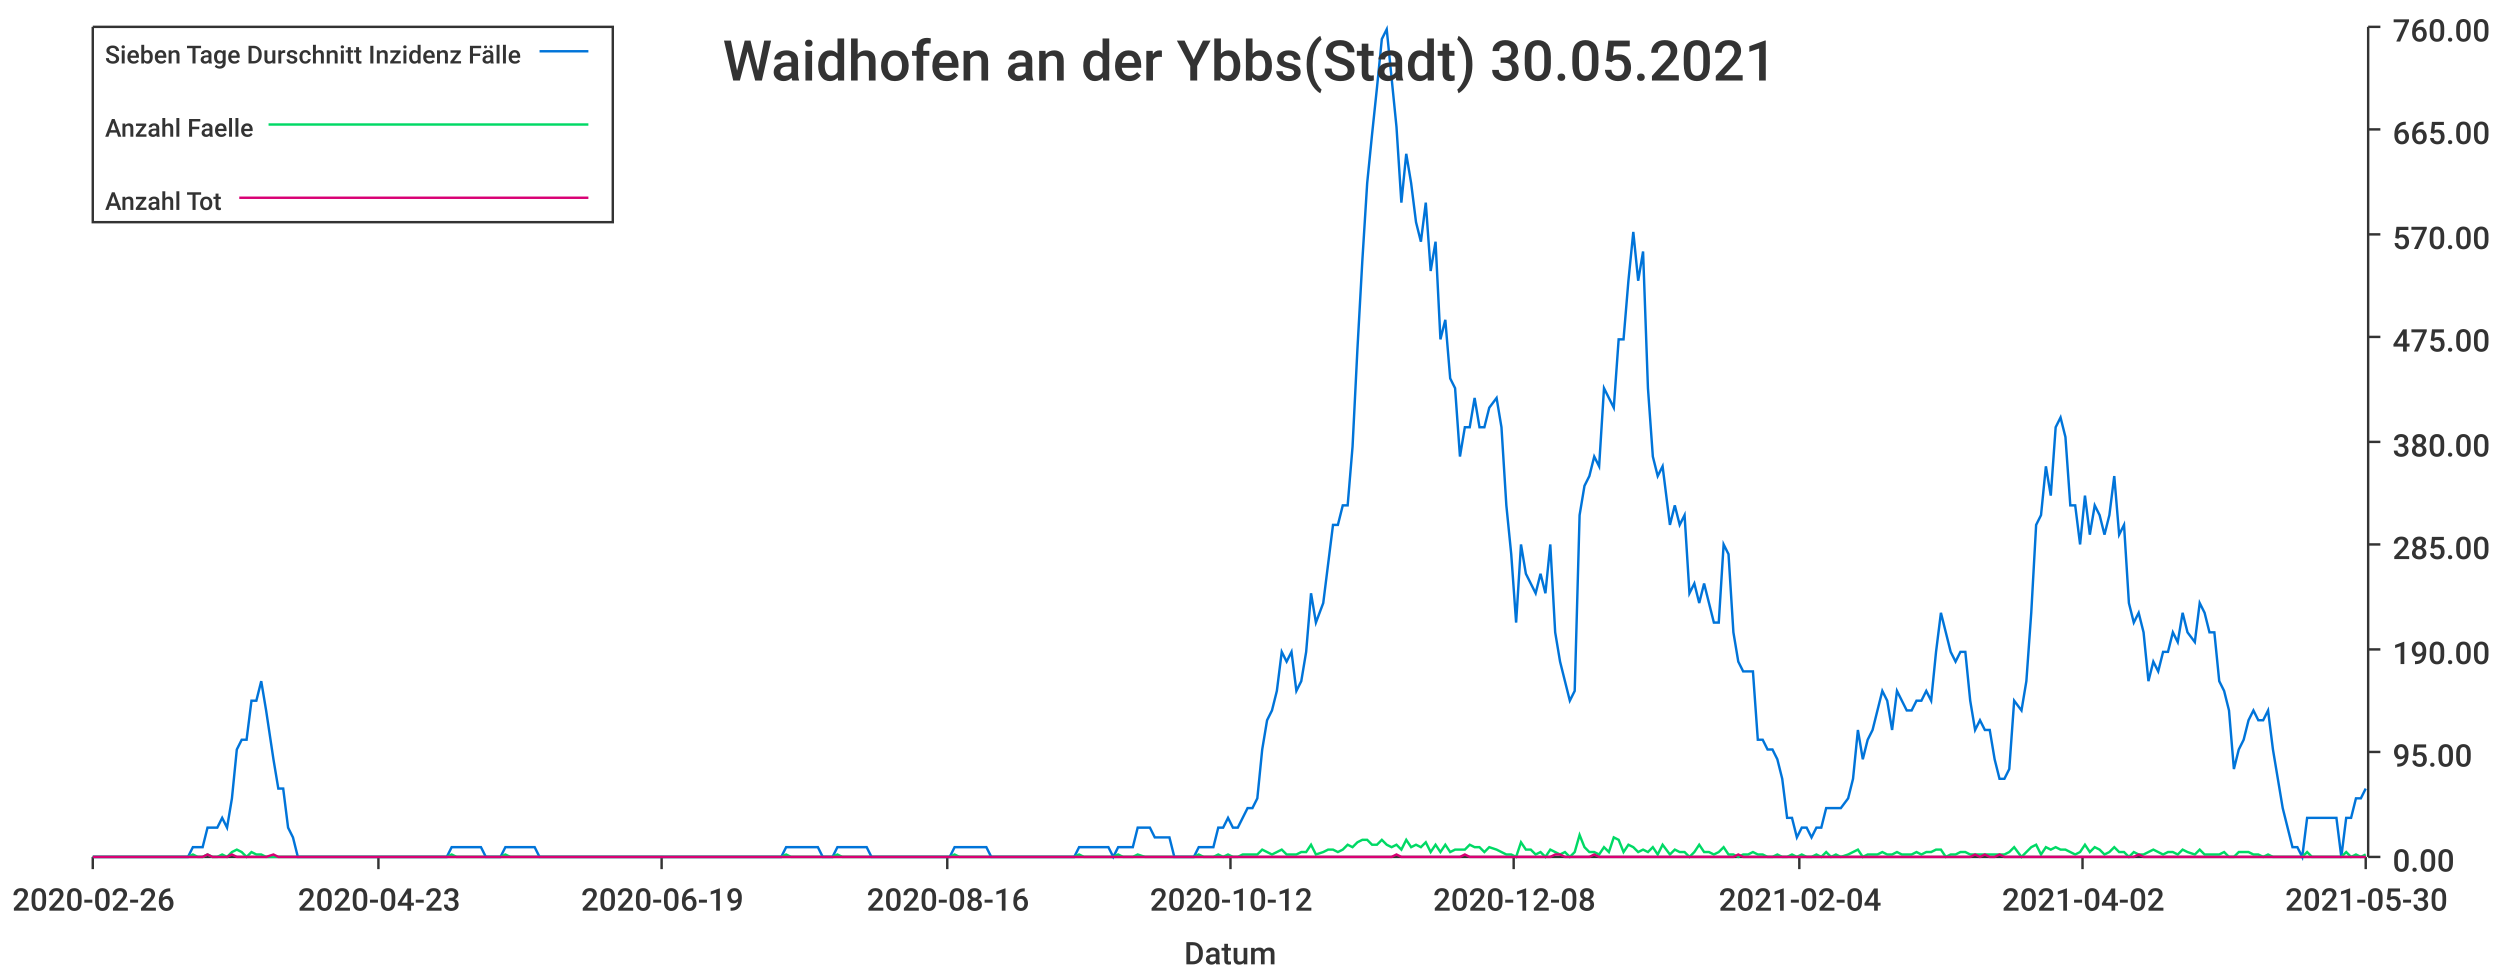
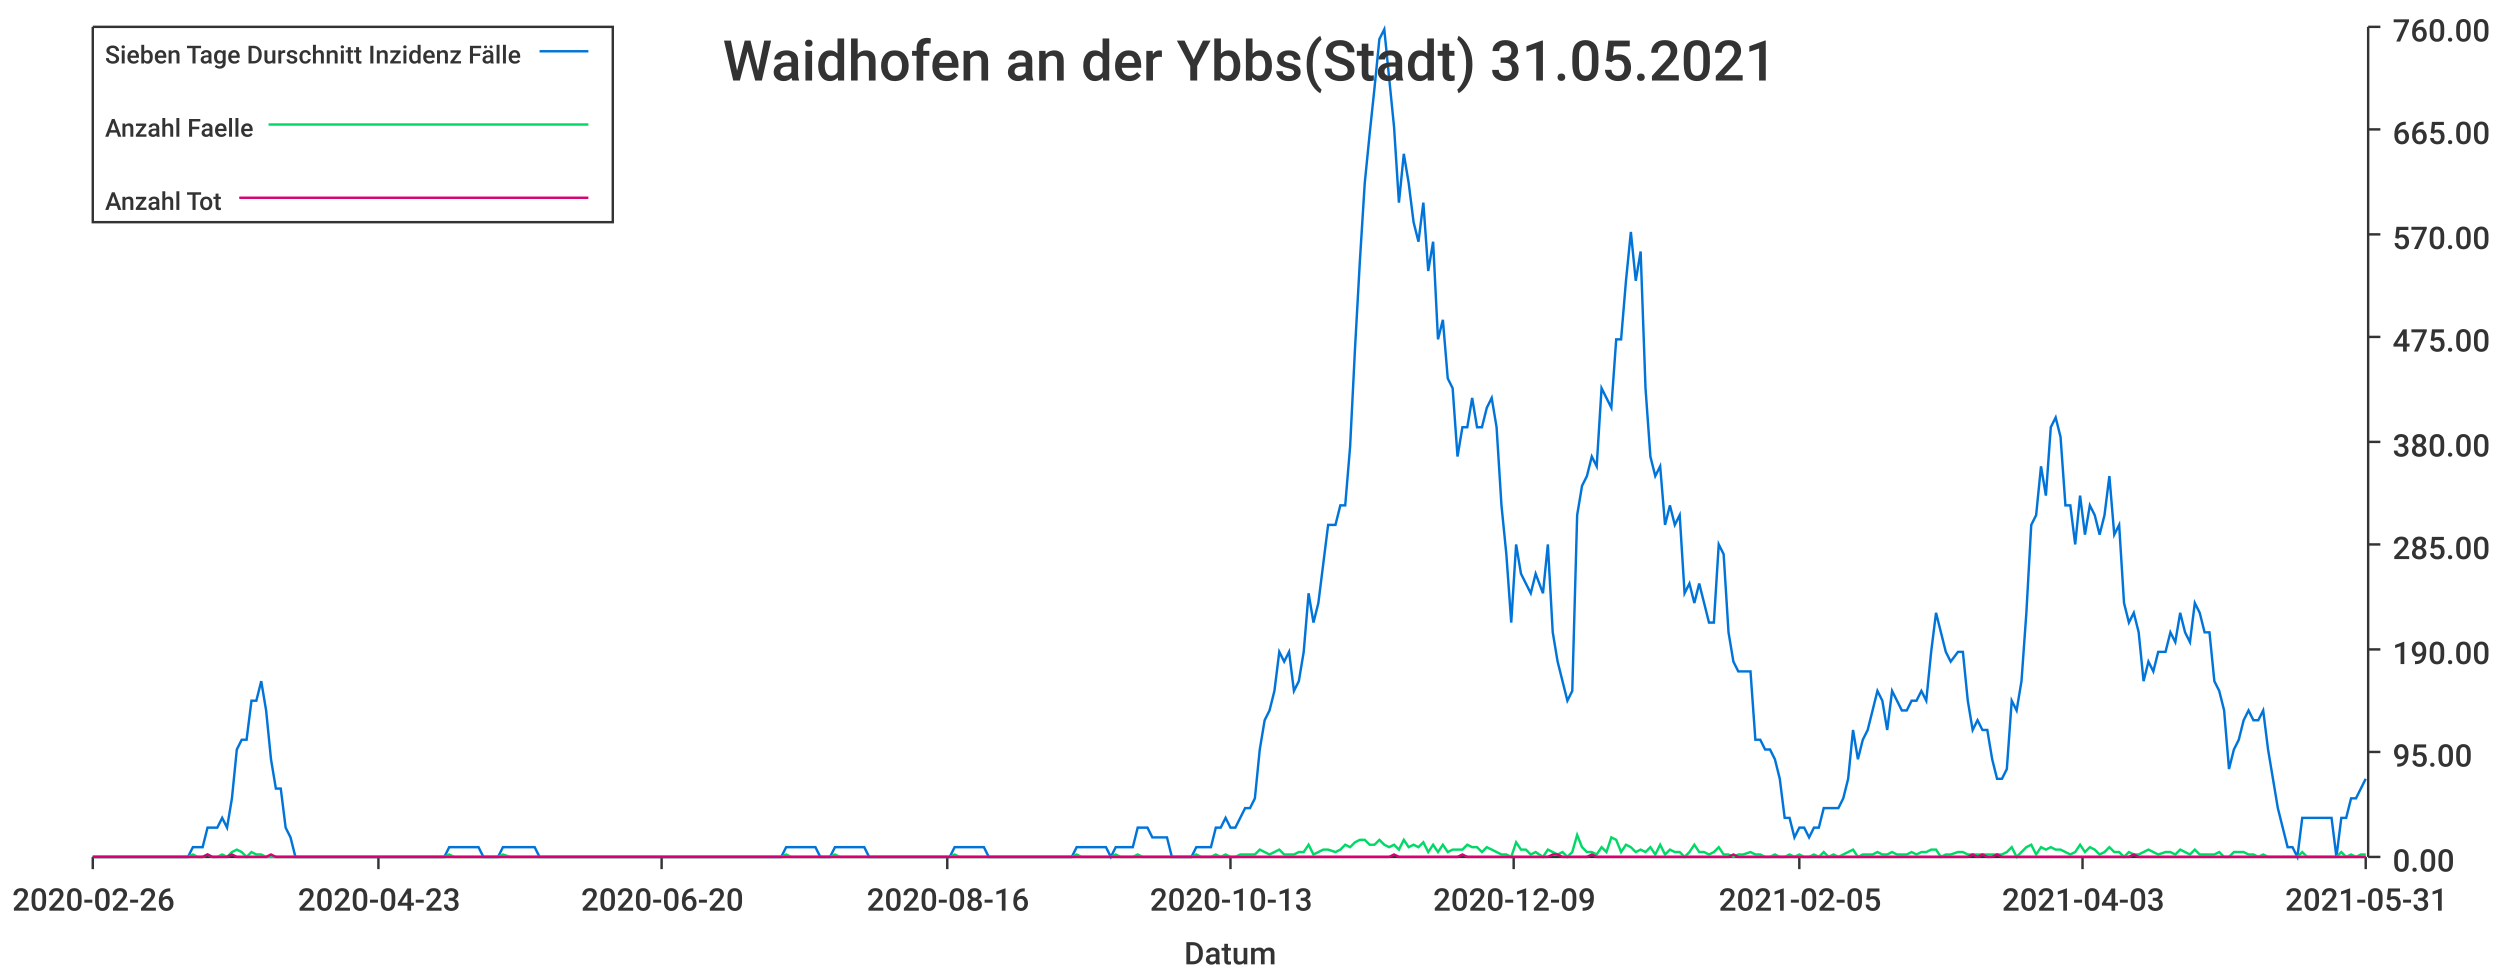
<svg xmlns="http://www.w3.org/2000/svg" width="1024" height="400">\n<path d="M 0 0 L 1024 0 L 1024 400 L 0 400 L 0 0" style="stroke-width:0;stroke:rgba(255,255,255,1.0);fill:rgba(255,255,255,1.0)" />
  <path d="M 38 11 L 969 11 L 969 351 L 38 351 L 38 11" style="stroke-width:0;stroke:rgba(255,255,255,1.0);fill:rgba(255,255,255,1.0)" />
  <path d="M 38 351 L 969 351" style="stroke-width:1;stroke:rgba(51,51,51,1.0);fill:none" />
  <path d="M 38 351 L 38 356" style="stroke-width:1;stroke:rgba(51,51,51,1.0);fill:none" />
  <text x="5" y="373" style="stroke-width:0;stroke:none;fill:rgba(51,51,51,1.0);font-size:12.8px;font-family:'Roboto Medium',sans-serif">2020-02-26</text>
  <path d="M 155 351 L 155 356" style="stroke-width:1;stroke:rgba(51,51,51,1.0);fill:none" />
  <text x="122" y="373" style="stroke-width:0;stroke:none;fill:rgba(51,51,51,1.0);font-size:12.8px;font-family:'Roboto Medium',sans-serif">2020-04-23</text>
  <path d="M 271 351 L 271 356" style="stroke-width:1;stroke:rgba(51,51,51,1.0);fill:none" />
-   <text x="238" y="373" style="stroke-width:0;stroke:none;fill:rgba(51,51,51,1.0);font-size:12.8px;font-family:'Roboto Medium',sans-serif">2020-06-19</text>
+   <text x="238" y="373" style="stroke-width:0;stroke:none;fill:rgba(51,51,51,1.0);font-size:12.8px;font-family:'Roboto Medium',sans-serif">2020-06-20</text>
  <path d="M 388 351 L 388 356" style="stroke-width:1;stroke:rgba(51,51,51,1.0);fill:none" />
  <text x="355" y="373" style="stroke-width:0;stroke:none;fill:rgba(51,51,51,1.0);font-size:12.8px;font-family:'Roboto Medium',sans-serif">2020-08-16</text>
  <path d="M 504 351 L 504 356" style="stroke-width:1;stroke:rgba(51,51,51,1.0);fill:none" />
-   <text x="471" y="373" style="stroke-width:0;stroke:none;fill:rgba(51,51,51,1.0);font-size:12.8px;font-family:'Roboto Medium',sans-serif">2020-10-12</text>
+   <text x="471" y="373" style="stroke-width:0;stroke:none;fill:rgba(51,51,51,1.0);font-size:12.8px;font-family:'Roboto Medium',sans-serif">2020-10-13</text>
  <path d="M 620 351 L 620 356" style="stroke-width:1;stroke:rgba(51,51,51,1.0);fill:none" />
-   <text x="587" y="373" style="stroke-width:0;stroke:none;fill:rgba(51,51,51,1.0);font-size:12.8px;font-family:'Roboto Medium',sans-serif">2020-12-08</text>
+   <text x="587" y="373" style="stroke-width:0;stroke:none;fill:rgba(51,51,51,1.0);font-size:12.8px;font-family:'Roboto Medium',sans-serif">2020-12-09</text>
  <path d="M 737 351 L 737 356" style="stroke-width:1;stroke:rgba(51,51,51,1.0);fill:none" />
-   <text x="704" y="373" style="stroke-width:0;stroke:none;fill:rgba(51,51,51,1.0);font-size:12.8px;font-family:'Roboto Medium',sans-serif">2021-02-04</text>
+   <text x="704" y="373" style="stroke-width:0;stroke:none;fill:rgba(51,51,51,1.0);font-size:12.8px;font-family:'Roboto Medium',sans-serif">2021-02-05</text>
  <path d="M 853 351 L 853 356" style="stroke-width:1;stroke:rgba(51,51,51,1.0);fill:none" />
-   <text x="820" y="373" style="stroke-width:0;stroke:none;fill:rgba(51,51,51,1.0);font-size:12.8px;font-family:'Roboto Medium',sans-serif">2021-04-02</text>
+   <text x="820" y="373" style="stroke-width:0;stroke:none;fill:rgba(51,51,51,1.0);font-size:12.8px;font-family:'Roboto Medium',sans-serif">2021-04-03</text>
  <path d="M 969 351 L 969 356" style="stroke-width:1;stroke:rgba(51,51,51,1.0);fill:none" />
-   <text x="936" y="373" style="stroke-width:0;stroke:none;fill:rgba(51,51,51,1.0);font-size:12.8px;font-family:'Roboto Medium',sans-serif">2021-05-30</text>
+   <text x="936" y="373" style="stroke-width:0;stroke:none;fill:rgba(51,51,51,1.0);font-size:12.8px;font-family:'Roboto Medium',sans-serif">2021-05-31</text>
  <text x="485" y="395" style="stroke-width:0;stroke:none;fill:rgba(51,51,51,1.0);font-size:12.8px;font-family:'Roboto Medium',sans-serif">Datum</text>
  <path d="M 970 351 L 970 11" style="stroke-width:1;stroke:rgba(51,51,51,1.0);fill:none" />
  <path d="M 970 351 L 975 351" style="stroke-width:1;stroke:rgba(51,51,51,1.0);fill:none" />
  <text x="980" y="357" style="stroke-width:0;stroke:none;fill:rgba(51,51,51,1.0);font-size:12.8px;font-family:'Roboto Medium',sans-serif">0.00</text>
  <path d="M 970 308 L 975 308" style="stroke-width:1;stroke:rgba(51,51,51,1.0);fill:none" />
  <text x="980" y="314" style="stroke-width:0;stroke:none;fill:rgba(51,51,51,1.0);font-size:12.8px;font-family:'Roboto Medium',sans-serif">95.00</text>
  <path d="M 970 266 L 975 266" style="stroke-width:1;stroke:rgba(51,51,51,1.0);fill:none" />
  <text x="980" y="272" style="stroke-width:0;stroke:none;fill:rgba(51,51,51,1.0);font-size:12.8px;font-family:'Roboto Medium',sans-serif">190.00</text>
  <path d="M 970 223 L 975 223" style="stroke-width:1;stroke:rgba(51,51,51,1.0);fill:none" />
  <text x="980" y="229" style="stroke-width:0;stroke:none;fill:rgba(51,51,51,1.0);font-size:12.8px;font-family:'Roboto Medium',sans-serif">285.00</text>
  <path d="M 970 181 L 975 181" style="stroke-width:1;stroke:rgba(51,51,51,1.0);fill:none" />
  <text x="980" y="187" style="stroke-width:0;stroke:none;fill:rgba(51,51,51,1.0);font-size:12.8px;font-family:'Roboto Medium',sans-serif">380.00</text>
  <path d="M 970 138 L 975 138" style="stroke-width:1;stroke:rgba(51,51,51,1.0);fill:none" />
  <text x="980" y="144" style="stroke-width:0;stroke:none;fill:rgba(51,51,51,1.0);font-size:12.8px;font-family:'Roboto Medium',sans-serif">475.00</text>
  <path d="M 970 96 L 975 96" style="stroke-width:1;stroke:rgba(51,51,51,1.0);fill:none" />
  <text x="980" y="102" style="stroke-width:0;stroke:none;fill:rgba(51,51,51,1.0);font-size:12.8px;font-family:'Roboto Medium',sans-serif">570.00</text>
  <path d="M 970 53 L 975 53" style="stroke-width:1;stroke:rgba(51,51,51,1.0);fill:none" />
  <text x="980" y="59" style="stroke-width:0;stroke:none;fill:rgba(51,51,51,1.0);font-size:12.8px;font-family:'Roboto Medium',sans-serif">665.00</text>
  <path d="M 970 11 L 975 11" style="stroke-width:1;stroke:rgba(51,51,51,1.0);fill:none" />
  <text x="980" y="17" style="stroke-width:0;stroke:none;fill:rgba(51,51,51,1.0);font-size:12.8px;font-family:'Roboto Medium',sans-serif">760.00</text>
-   <path d="M 38 351 L 41 351 L 43 351 L 45 351 L 47 351 L 49 351 L 51 351 L 53 351 L 55 351 L 57 351 L 59 351 L 61 351 L 63 351 L 65 351 L 67 351 L 69 351 L 71 351 L 73 351 L 75 351 L 77 351 L 79 347 L 81 347 L 83 347 L 85 339 L 87 339 L 89 339 L 91 335 L 93 339 L 95 327 L 97 307 L 99 303 L 101 303 L 103 287 L 105 287 L 107 279 L 109 291 L 112 311 L 114 323 L 116 323 L 118 339 L 120 343 L 122 351 L 124 351 L 126 351 L 128 351 L 130 351 L 132 351 L 134 351 L 136 351 L 138 351 L 140 351 L 142 351 L 144 351 L 146 351 L 148 351 L 150 351 L 152 351 L 154 351 L 156 351 L 158 351 L 160 351 L 162 351 L 164 351 L 166 351 L 168 351 L 170 351 L 172 351 L 174 351 L 176 351 L 178 351 L 180 351 L 183 351 L 185 347 L 187 347 L 189 347 L 191 347 L 193 347 L 195 347 L 197 347 L 199 351 L 201 351 L 203 351 L 205 351 L 207 347 L 209 347 L 211 347 L 213 347 L 215 347 L 217 347 L 219 347 L 221 351 L 223 351 L 225 351 L 227 351 L 229 351 L 231 351 L 233 351 L 235 351 L 237 351 L 239 351 L 241 351 L 243 351 L 245 351 L 247 351 L 249 351 L 251 351 L 254 351 L 256 351 L 258 351 L 260 351 L 262 351 L 264 351 L 266 351 L 268 351 L 270 351 L 272 351 L 274 351 L 276 351 L 278 351 L 280 351 L 282 351 L 284 351 L 286 351 L 288 351 L 290 351 L 292 351 L 294 351 L 296 351 L 298 351 L 300 351 L 302 351 L 304 351 L 306 351 L 308 351 L 310 351 L 312 351 L 314 351 L 316 351 L 318 351 L 320 351 L 322 347 L 324 347 L 327 347 L 329 347 L 331 347 L 333 347 L 335 347 L 337 351 L 339 351 L 341 351 L 343 347 L 345 347 L 347 347 L 349 347 L 351 347 L 353 347 L 355 347 L 357 351 L 359 351 L 361 351 L 363 351 L 365 351 L 367 351 L 369 351 L 371 351 L 373 351 L 375 351 L 377 351 L 379 351 L 381 351 L 383 351 L 385 351 L 387 351 L 389 351 L 391 347 L 393 347 L 395 347 L 398 347 L 400 347 L 402 347 L 404 347 L 406 351 L 408 351 L 410 351 L 412 351 L 414 351 L 416 351 L 418 351 L 420 351 L 422 351 L 424 351 L 426 351 L 428 351 L 430 351 L 432 351 L 434 351 L 436 351 L 438 351 L 440 351 L 442 347 L 444 347 L 446 347 L 448 347 L 450 347 L 452 347 L 454 347 L 456 351 L 458 347 L 460 347 L 462 347 L 464 347 L 466 339 L 469 339 L 471 339 L 473 343 L 475 343 L 477 343 L 479 343 L 481 351 L 483 351 L 485 351 L 487 351 L 489 351 L 491 347 L 493 347 L 495 347 L 497 347 L 499 339 L 501 339 L 503 335 L 505 339 L 507 339 L 509 335 L 511 331 L 513 331 L 515 327 L 517 307 L 519 295 L 521 291 L 523 283 L 525 267 L 527 271 L 529 267 L 531 283 L 533 279 L 535 267 L 537 243 L 539 255 L 542 247 L 544 231 L 546 215 L 548 215 L 550 207 L 552 207 L 554 183 L 556 143 L 558 107 L 560 75 L 562 55 L 564 36 L 566 16 L 568 12 L 570 32 L 572 52 L 574 83 L 576 63 L 578 75 L 580 91 L 582 99 L 584 83 L 586 111 L 588 99 L 590 139 L 592 131 L 594 155 L 596 159 L 598 187 L 600 175 L 602 175 L 604 163 L 606 175 L 608 175 L 610 167 L 613 163 L 615 175 L 617 207 L 619 227 L 621 255 L 623 223 L 625 235 L 627 239 L 629 243 L 631 235 L 633 243 L 635 223 L 637 259 L 639 271 L 641 279 L 643 287 L 645 283 L 647 211 L 649 199 L 651 195 L 653 187 L 655 191 L 657 159 L 659 163 L 661 167 L 663 139 L 665 139 L 667 115 L 669 95 L 671 115 L 673 103 L 675 159 L 677 187 L 679 195 L 681 191 L 684 215 L 686 207 L 688 215 L 690 211 L 692 243 L 694 239 L 696 247 L 698 239 L 700 247 L 702 255 L 704 255 L 706 223 L 708 227 L 710 259 L 712 271 L 714 275 L 716 275 L 718 275 L 720 303 L 722 303 L 724 307 L 726 307 L 728 311 L 730 319 L 732 335 L 734 335 L 736 343 L 738 339 L 740 339 L 742 343 L 744 339 L 746 339 L 748 331 L 750 331 L 752 331 L 754 331 L 757 327 L 759 319 L 761 299 L 763 311 L 765 303 L 767 299 L 769 291 L 771 283 L 773 287 L 775 299 L 777 283 L 779 287 L 781 291 L 783 291 L 785 287 L 787 287 L 789 283 L 791 287 L 793 267 L 795 251 L 797 259 L 799 267 L 801 271 L 803 267 L 805 267 L 807 287 L 809 299 L 811 295 L 813 299 L 815 299 L 817 311 L 819 319 L 821 319 L 823 315 L 825 287 L 828 291 L 830 279 L 832 251 L 834 215 L 836 211 L 838 191 L 840 203 L 842 175 L 844 171 L 846 179 L 848 207 L 850 207 L 852 223 L 854 203 L 856 219 L 858 207 L 860 211 L 862 219 L 864 211 L 866 195 L 868 219 L 870 215 L 872 247 L 874 255 L 876 251 L 878 259 L 880 279 L 882 271 L 884 275 L 886 267 L 888 267 L 890 259 L 892 263 L 894 251 L 896 259 L 899 263 L 901 247 L 903 251 L 905 259 L 907 259 L 909 279 L 911 283 L 913 291 L 915 315 L 917 307 L 919 303 L 921 295 L 923 291 L 925 295 L 927 295 L 929 291 L 931 307 L 933 319 L 935 331 L 937 339 L 939 347 L 941 347 L 943 351 L 945 335 L 947 335 L 949 335 L 951 335 L 953 335 L 955 335 L 957 335 L 959 351 L 961 335 L 963 335 L 965 327 L 967 327 L 969 323" style="stroke-width:1;stroke:rgba(0,116,217,1.0);fill:none" />
-   <path d="M 38 351 L 41 351 L 43 351 L 45 351 L 47 351 L 49 351 L 51 351 L 53 351 L 55 351 L 57 351 L 59 351 L 61 351 L 63 351 L 65 351 L 67 351 L 69 351 L 71 351 L 73 351 L 75 351 L 77 351 L 79 350 L 81 351 L 83 351 L 85 350 L 87 351 L 89 351 L 91 350 L 93 351 L 95 349 L 97 348 L 99 349 L 101 351 L 103 349 L 105 350 L 107 350 L 109 351 L 112 351 L 114 351 L 116 351 L 118 351 L 120 351 L 122 351 L 124 351 L 126 351 L 128 351 L 130 351 L 132 351 L 134 351 L 136 351 L 138 351 L 140 351 L 142 351 L 144 351 L 146 351 L 148 351 L 150 351 L 152 351 L 154 351 L 156 351 L 158 351 L 160 351 L 162 351 L 164 351 L 166 351 L 168 351 L 170 351 L 172 351 L 174 351 L 176 351 L 178 351 L 180 351 L 183 351 L 185 350 L 187 351 L 189 351 L 191 351 L 193 351 L 195 351 L 197 351 L 199 351 L 201 351 L 203 351 L 205 351 L 207 350 L 209 351 L 211 351 L 213 351 L 215 351 L 217 351 L 219 351 L 221 351 L 223 351 L 225 351 L 227 351 L 229 351 L 231 351 L 233 351 L 235 351 L 237 351 L 239 351 L 241 351 L 243 351 L 245 351 L 247 351 L 249 351 L 251 351 L 254 351 L 256 351 L 258 351 L 260 351 L 262 351 L 264 351 L 266 351 L 268 351 L 270 351 L 272 351 L 274 351 L 276 351 L 278 351 L 280 351 L 282 351 L 284 351 L 286 351 L 288 351 L 290 351 L 292 351 L 294 351 L 296 351 L 298 351 L 300 351 L 302 351 L 304 351 L 306 351 L 308 351 L 310 351 L 312 351 L 314 351 L 316 351 L 318 351 L 320 351 L 322 350 L 324 351 L 327 351 L 329 351 L 331 351 L 333 351 L 335 351 L 337 351 L 339 351 L 341 351 L 343 350 L 345 351 L 347 351 L 349 351 L 351 351 L 353 351 L 355 351 L 357 351 L 359 351 L 361 351 L 363 351 L 365 351 L 367 351 L 369 351 L 371 351 L 373 351 L 375 351 L 377 351 L 379 351 L 381 351 L 383 351 L 385 351 L 387 351 L 389 351 L 391 350 L 393 351 L 395 351 L 398 351 L 400 351 L 402 351 L 404 351 L 406 351 L 408 351 L 410 351 L 412 351 L 414 351 L 416 351 L 418 351 L 420 351 L 422 351 L 424 351 L 426 351 L 428 351 L 430 351 L 432 351 L 434 351 L 436 351 L 438 351 L 440 351 L 442 350 L 444 351 L 446 351 L 448 351 L 450 351 L 452 351 L 454 351 L 456 351 L 458 350 L 460 351 L 462 351 L 464 351 L 466 350 L 469 351 L 471 351 L 473 351 L 475 351 L 477 351 L 479 351 L 481 351 L 483 351 L 485 351 L 487 351 L 489 351 L 491 350 L 493 351 L 495 351 L 497 351 L 499 350 L 501 351 L 503 350 L 505 351 L 507 351 L 509 350 L 511 350 L 513 350 L 515 350 L 517 348 L 519 349 L 521 350 L 523 349 L 525 348 L 527 350 L 529 350 L 531 350 L 533 349 L 535 349 L 537 346 L 539 350 L 542 349 L 544 348 L 546 348 L 548 349 L 550 348 L 552 346 L 554 347 L 556 345 L 558 344 L 560 344 L 562 346 L 564 346 L 566 344 L 568 346 L 570 347 L 572 346 L 574 348 L 576 344 L 578 347 L 580 346 L 582 347 L 584 345 L 586 349 L 588 346 L 590 349 L 592 346 L 594 349 L 596 348 L 598 348 L 600 348 L 602 346 L 604 347 L 606 347 L 608 349 L 610 347 L 613 348 L 615 349 L 617 350 L 619 350 L 621 351 L 623 345 L 625 348 L 627 348 L 629 350 L 631 349 L 633 351 L 635 348 L 637 349 L 639 350 L 641 349 L 643 351 L 645 349 L 647 342 L 649 347 L 651 349 L 653 349 L 655 350 L 657 347 L 659 349 L 661 343 L 663 344 L 665 349 L 667 346 L 669 347 L 671 349 L 673 348 L 675 349 L 677 347 L 679 350 L 681 346 L 684 350 L 686 348 L 688 349 L 690 349 L 692 351 L 694 349 L 696 346 L 698 349 L 700 349 L 702 350 L 704 349 L 706 347 L 708 350 L 710 350 L 712 351 L 714 350 L 716 350 L 718 349 L 720 350 L 722 350 L 724 351 L 726 351 L 728 350 L 730 351 L 732 351 L 734 350 L 736 351 L 738 350 L 740 351 L 742 351 L 744 350 L 746 351 L 748 349 L 750 351 L 752 350 L 754 351 L 757 350 L 759 349 L 761 348 L 763 351 L 765 350 L 767 350 L 769 350 L 771 349 L 773 350 L 775 350 L 777 349 L 779 350 L 781 350 L 783 350 L 785 349 L 787 350 L 789 349 L 791 349 L 793 348 L 795 348 L 797 351 L 799 350 L 801 350 L 803 349 L 805 349 L 807 350 L 809 350 L 811 350 L 813 350 L 815 350 L 817 350 L 819 350 L 821 350 L 823 349 L 825 347 L 828 351 L 830 349 L 832 347 L 834 346 L 836 350 L 838 347 L 840 348 L 842 347 L 844 348 L 846 348 L 848 349 L 850 350 L 852 349 L 854 346 L 856 349 L 858 347 L 860 348 L 862 350 L 864 349 L 866 347 L 868 349 L 870 349 L 872 351 L 874 349 L 876 350 L 878 350 L 880 349 L 882 348 L 884 349 L 886 350 L 888 349 L 890 349 L 892 350 L 894 348 L 896 349 L 899 350 L 901 348 L 903 350 L 905 350 L 907 350 L 909 350 L 911 349 L 913 351 L 915 351 L 917 349 L 919 349 L 921 349 L 923 350 L 925 350 L 927 351 L 929 350 L 931 351 L 933 351 L 935 351 L 937 351 L 939 351 L 941 351 L 943 351 L 945 349 L 947 351 L 949 351 L 951 351 L 953 351 L 955 351 L 957 351 L 959 351 L 961 349 L 963 351 L 965 350 L 967 351 L 969 350" style="stroke-width:1;stroke:rgba(0,217,101,1.0);fill:none" />
-   <path d="M 38 351 L 41 351 L 43 351 L 45 351 L 47 351 L 49 351 L 51 351 L 53 351 L 55 351 L 57 351 L 59 351 L 61 351 L 63 351 L 65 351 L 67 351 L 69 351 L 71 351 L 73 351 L 75 351 L 77 351 L 79 351 L 81 351 L 83 351 L 85 350 L 87 351 L 89 351 L 91 351 L 93 351 L 95 350 L 97 351 L 99 351 L 101 351 L 103 351 L 105 351 L 107 351 L 109 351 L 112 350 L 114 351 L 116 351 L 118 351 L 120 351 L 122 351 L 124 351 L 126 351 L 128 351 L 130 351 L 132 351 L 134 351 L 136 351 L 138 351 L 140 351 L 142 351 L 144 351 L 146 351 L 148 351 L 150 351 L 152 351 L 154 351 L 156 351 L 158 351 L 160 351 L 162 351 L 164 351 L 166 351 L 168 351 L 170 351 L 172 351 L 174 351 L 176 351 L 178 351 L 180 351 L 183 351 L 185 351 L 187 351 L 189 351 L 191 351 L 193 351 L 195 351 L 197 351 L 199 351 L 201 351 L 203 351 L 205 351 L 207 351 L 209 351 L 211 351 L 213 351 L 215 351 L 217 351 L 219 351 L 221 351 L 223 351 L 225 351 L 227 351 L 229 351 L 231 351 L 233 351 L 235 351 L 237 351 L 239 351 L 241 351 L 243 351 L 245 351 L 247 351 L 249 351 L 251 351 L 254 351 L 256 351 L 258 351 L 260 351 L 262 351 L 264 351 L 266 351 L 268 351 L 270 351 L 272 351 L 274 351 L 276 351 L 278 351 L 280 351 L 282 351 L 284 351 L 286 351 L 288 351 L 290 351 L 292 351 L 294 351 L 296 351 L 298 351 L 300 351 L 302 351 L 304 351 L 306 351 L 308 351 L 310 351 L 312 351 L 314 351 L 316 351 L 318 351 L 320 351 L 322 351 L 324 351 L 327 351 L 329 351 L 331 351 L 333 351 L 335 351 L 337 351 L 339 351 L 341 351 L 343 351 L 345 351 L 347 351 L 349 351 L 351 351 L 353 351 L 355 351 L 357 351 L 359 351 L 361 351 L 363 351 L 365 351 L 367 351 L 369 351 L 371 351 L 373 351 L 375 351 L 377 351 L 379 351 L 381 351 L 383 351 L 385 351 L 387 351 L 389 351 L 391 351 L 393 351 L 395 351 L 398 351 L 400 351 L 402 351 L 404 351 L 406 351 L 408 351 L 410 351 L 412 351 L 414 351 L 416 351 L 418 351 L 420 351 L 422 351 L 424 351 L 426 351 L 428 351 L 430 351 L 432 351 L 434 351 L 436 351 L 438 351 L 440 351 L 442 351 L 444 351 L 446 351 L 448 351 L 450 351 L 452 351 L 454 351 L 456 351 L 458 351 L 460 351 L 462 351 L 464 351 L 466 351 L 469 351 L 471 351 L 473 351 L 475 351 L 477 351 L 479 351 L 481 351 L 483 351 L 485 351 L 487 351 L 489 351 L 491 351 L 493 351 L 495 351 L 497 351 L 499 351 L 501 351 L 503 351 L 505 351 L 507 351 L 509 351 L 511 351 L 513 351 L 515 351 L 517 351 L 519 351 L 521 351 L 523 351 L 525 351 L 527 351 L 529 351 L 531 351 L 533 351 L 535 351 L 537 351 L 539 351 L 542 351 L 544 351 L 546 351 L 548 351 L 550 351 L 552 351 L 554 351 L 556 351 L 558 351 L 560 351 L 562 351 L 564 351 L 566 351 L 568 351 L 570 351 L 572 350 L 574 351 L 576 351 L 578 351 L 580 351 L 582 351 L 584 351 L 586 351 L 588 351 L 590 351 L 592 351 L 594 351 L 596 351 L 598 351 L 600 350 L 602 351 L 604 351 L 606 351 L 608 351 L 610 351 L 613 351 L 615 351 L 617 351 L 619 351 L 621 351 L 623 351 L 625 351 L 627 351 L 629 351 L 631 351 L 633 351 L 635 351 L 637 350 L 639 350 L 641 351 L 643 351 L 645 351 L 647 351 L 649 351 L 651 351 L 653 350 L 655 351 L 657 351 L 659 351 L 661 351 L 663 351 L 665 351 L 667 351 L 669 351 L 671 351 L 673 351 L 675 351 L 677 351 L 679 351 L 681 351 L 684 351 L 686 351 L 688 351 L 690 351 L 692 351 L 694 351 L 696 351 L 698 351 L 700 351 L 702 351 L 704 351 L 706 351 L 708 351 L 710 351 L 712 350 L 714 351 L 716 351 L 718 351 L 720 351 L 722 351 L 724 351 L 726 351 L 728 351 L 730 351 L 732 351 L 734 351 L 736 351 L 738 351 L 740 351 L 742 351 L 744 351 L 746 351 L 748 351 L 750 351 L 752 351 L 754 351 L 757 351 L 759 351 L 761 351 L 763 351 L 765 351 L 767 351 L 769 351 L 771 351 L 773 351 L 775 351 L 777 351 L 779 351 L 781 351 L 783 351 L 785 351 L 787 351 L 789 351 L 791 351 L 793 351 L 795 351 L 797 351 L 799 351 L 801 351 L 803 351 L 805 351 L 807 351 L 809 350 L 811 351 L 813 350 L 815 351 L 817 351 L 819 350 L 821 351 L 823 351 L 825 351 L 828 351 L 830 351 L 832 351 L 834 351 L 836 351 L 838 351 L 840 351 L 842 351 L 844 351 L 846 351 L 848 351 L 850 351 L 852 351 L 854 351 L 856 351 L 858 351 L 860 351 L 862 351 L 864 351 L 866 351 L 868 351 L 870 351 L 872 351 L 874 351 L 876 350 L 878 351 L 880 351 L 882 351 L 884 351 L 886 351 L 888 351 L 890 351 L 892 351 L 894 351 L 896 351 L 899 351 L 901 351 L 903 351 L 905 351 L 907 351 L 909 351 L 911 351 L 913 351 L 915 351 L 917 351 L 919 351 L 921 351 L 923 351 L 925 351 L 927 351 L 929 351 L 931 351 L 933 351 L 935 351 L 937 351 L 939 351 L 941 351 L 943 351 L 945 351 L 947 351 L 949 351 L 951 351 L 953 351 L 955 351 L 957 351 L 959 351 L 961 351 L 963 351 L 965 351 L 967 351 L 969 351" style="stroke-width:1;stroke:rgba(217,0,116,1.0);fill:none" />
-   <text x="296" y="33" style="stroke-width:0;stroke:none;fill:rgba(51,51,51,1.0);font-size:23.0px;font-family:'Roboto Medium',sans-serif">Waidhofen an der Ybbs(Stadt) 30.05.2021</text>
+   <path d="M 38 351 L 41 351 L 43 351 L 45 351 L 47 351 L 49 351 L 51 351 L 53 351 L 55 351 L 57 351 L 59 351 L 61 351 L 63 351 L 65 351 L 67 351 L 69 351 L 71 351 L 73 351 L 75 351 L 77 351 L 79 347 L 81 347 L 83 347 L 85 339 L 87 339 L 89 339 L 91 335 L 93 339 L 95 327 L 97 307 L 99 303 L 101 303 L 103 287 L 105 287 L 107 279 L 109 291 L 111 311 L 113 323 L 115 323 L 117 339 L 119 343 L 121 351 L 124 351 L 126 351 L 128 351 L 130 351 L 132 351 L 134 351 L 136 351 L 138 351 L 140 351 L 142 351 L 144 351 L 146 351 L 148 351 L 150 351 L 152 351 L 154 351 L 156 351 L 158 351 L 160 351 L 162 351 L 164 351 L 166 351 L 168 351 L 170 351 L 172 351 L 174 351 L 176 351 L 178 351 L 180 351 L 182 351 L 184 347 L 186 347 L 188 347 L 190 347 L 192 347 L 194 347 L 196 347 L 198 351 L 200 351 L 202 351 L 204 351 L 206 347 L 209 347 L 211 347 L 213 347 L 215 347 L 217 347 L 219 347 L 221 351 L 223 351 L 225 351 L 227 351 L 229 351 L 231 351 L 233 351 L 235 351 L 237 351 L 239 351 L 241 351 L 243 351 L 245 351 L 247 351 L 249 351 L 251 351 L 253 351 L 255 351 L 257 351 L 259 351 L 261 351 L 263 351 L 265 351 L 267 351 L 269 351 L 271 351 L 273 351 L 275 351 L 277 351 L 279 351 L 281 351 L 283 351 L 285 351 L 287 351 L 289 351 L 291 351 L 294 351 L 296 351 L 298 351 L 300 351 L 302 351 L 304 351 L 306 351 L 308 351 L 310 351 L 312 351 L 314 351 L 316 351 L 318 351 L 320 351 L 322 347 L 324 347 L 326 347 L 328 347 L 330 347 L 332 347 L 334 347 L 336 351 L 338 351 L 340 351 L 342 347 L 344 347 L 346 347 L 348 347 L 350 347 L 352 347 L 354 347 L 356 351 L 358 351 L 360 351 L 362 351 L 364 351 L 366 351 L 368 351 L 370 351 L 372 351 L 374 351 L 376 351 L 379 351 L 381 351 L 383 351 L 385 351 L 387 351 L 389 351 L 391 347 L 393 347 L 395 347 L 397 347 L 399 347 L 401 347 L 403 347 L 405 351 L 407 351 L 409 351 L 411 351 L 413 351 L 415 351 L 417 351 L 419 351 L 421 351 L 423 351 L 425 351 L 427 351 L 429 351 L 431 351 L 433 351 L 435 351 L 437 351 L 439 351 L 441 347 L 443 347 L 445 347 L 447 347 L 449 347 L 451 347 L 453 347 L 455 351 L 457 347 L 459 347 L 461 347 L 464 347 L 466 339 L 468 339 L 470 339 L 472 343 L 474 343 L 476 343 L 478 343 L 480 351 L 482 351 L 484 351 L 486 351 L 488 351 L 490 347 L 492 347 L 494 347 L 496 347 L 498 339 L 500 339 L 502 335 L 504 339 L 506 339 L 508 335 L 510 331 L 512 331 L 514 327 L 516 307 L 518 295 L 520 291 L 522 283 L 524 267 L 526 271 L 528 267 L 530 283 L 532 279 L 534 267 L 536 243 L 538 255 L 540 247 L 542 231 L 544 215 L 547 215 L 549 207 L 551 207 L 553 183 L 555 143 L 557 107 L 559 75 L 561 55 L 563 36 L 565 16 L 567 12 L 569 32 L 571 52 L 573 83 L 575 63 L 577 75 L 579 91 L 581 99 L 583 83 L 585 111 L 587 99 L 589 139 L 591 131 L 593 155 L 595 159 L 597 187 L 599 175 L 601 175 L 603 163 L 605 175 L 607 175 L 609 167 L 611 163 L 613 175 L 615 207 L 617 227 L 619 255 L 621 223 L 623 235 L 625 239 L 627 243 L 629 235 L 632 243 L 634 223 L 636 259 L 638 271 L 640 279 L 642 287 L 644 283 L 646 211 L 648 199 L 650 195 L 652 187 L 654 191 L 656 159 L 658 163 L 660 167 L 662 139 L 664 139 L 666 115 L 668 95 L 670 115 L 672 103 L 674 159 L 676 187 L 678 195 L 680 191 L 682 215 L 684 207 L 686 215 L 688 211 L 690 243 L 692 239 L 694 247 L 696 239 L 698 247 L 700 255 L 702 255 L 704 223 L 706 227 L 708 259 L 710 271 L 712 275 L 714 275 L 717 275 L 719 303 L 721 303 L 723 307 L 725 307 L 727 311 L 729 319 L 731 335 L 733 335 L 735 343 L 737 339 L 739 339 L 741 343 L 743 339 L 745 339 L 747 331 L 749 331 L 751 331 L 753 331 L 755 327 L 757 319 L 759 299 L 761 311 L 763 303 L 765 299 L 767 291 L 769 283 L 771 287 L 773 299 L 775 283 L 777 287 L 779 291 L 781 291 L 783 287 L 785 287 L 787 283 L 789 287 L 791 267 L 793 251 L 795 259 L 797 267 L 799 271 L 802 267 L 804 267 L 806 287 L 808 299 L 810 295 L 812 299 L 814 299 L 816 311 L 818 319 L 820 319 L 822 315 L 824 287 L 826 291 L 828 279 L 830 251 L 832 215 L 834 211 L 836 191 L 838 203 L 840 175 L 842 171 L 844 179 L 846 207 L 848 207 L 850 223 L 852 203 L 854 219 L 856 207 L 858 211 L 860 219 L 862 211 L 864 195 L 866 219 L 868 215 L 870 247 L 872 255 L 874 251 L 876 259 L 878 279 L 880 271 L 882 275 L 884 267 L 887 267 L 889 259 L 891 263 L 893 251 L 895 259 L 897 263 L 899 247 L 901 251 L 903 259 L 905 259 L 907 279 L 909 283 L 911 291 L 913 315 L 915 307 L 917 303 L 919 295 L 921 291 L 923 295 L 925 295 L 927 291 L 929 307 L 931 319 L 933 331 L 935 339 L 937 347 L 939 347 L 941 351 L 943 335 L 945 335 L 947 335 L 949 335 L 951 335 L 953 335 L 955 335 L 957 351 L 959 335 L 961 335 L 963 327 L 965 327 L 967 323 L 969 319" style="stroke-width:1;stroke:rgba(0,116,217,1.0);fill:none" />
+   <path d="M 38 351 L 41 351 L 43 351 L 45 351 L 47 351 L 49 351 L 51 351 L 53 351 L 55 351 L 57 351 L 59 351 L 61 351 L 63 351 L 65 351 L 67 351 L 69 351 L 71 351 L 73 351 L 75 351 L 77 351 L 79 350 L 81 351 L 83 351 L 85 350 L 87 351 L 89 351 L 91 350 L 93 351 L 95 349 L 97 348 L 99 349 L 101 351 L 103 349 L 105 350 L 107 350 L 109 351 L 111 351 L 113 351 L 115 351 L 117 351 L 119 351 L 121 351 L 124 351 L 126 351 L 128 351 L 130 351 L 132 351 L 134 351 L 136 351 L 138 351 L 140 351 L 142 351 L 144 351 L 146 351 L 148 351 L 150 351 L 152 351 L 154 351 L 156 351 L 158 351 L 160 351 L 162 351 L 164 351 L 166 351 L 168 351 L 170 351 L 172 351 L 174 351 L 176 351 L 178 351 L 180 351 L 182 351 L 184 350 L 186 351 L 188 351 L 190 351 L 192 351 L 194 351 L 196 351 L 198 351 L 200 351 L 202 351 L 204 351 L 206 350 L 209 351 L 211 351 L 213 351 L 215 351 L 217 351 L 219 351 L 221 351 L 223 351 L 225 351 L 227 351 L 229 351 L 231 351 L 233 351 L 235 351 L 237 351 L 239 351 L 241 351 L 243 351 L 245 351 L 247 351 L 249 351 L 251 351 L 253 351 L 255 351 L 257 351 L 259 351 L 261 351 L 263 351 L 265 351 L 267 351 L 269 351 L 271 351 L 273 351 L 275 351 L 277 351 L 279 351 L 281 351 L 283 351 L 285 351 L 287 351 L 289 351 L 291 351 L 294 351 L 296 351 L 298 351 L 300 351 L 302 351 L 304 351 L 306 351 L 308 351 L 310 351 L 312 351 L 314 351 L 316 351 L 318 351 L 320 351 L 322 350 L 324 351 L 326 351 L 328 351 L 330 351 L 332 351 L 334 351 L 336 351 L 338 351 L 340 351 L 342 350 L 344 351 L 346 351 L 348 351 L 350 351 L 352 351 L 354 351 L 356 351 L 358 351 L 360 351 L 362 351 L 364 351 L 366 351 L 368 351 L 370 351 L 372 351 L 374 351 L 376 351 L 379 351 L 381 351 L 383 351 L 385 351 L 387 351 L 389 351 L 391 350 L 393 351 L 395 351 L 397 351 L 399 351 L 401 351 L 403 351 L 405 351 L 407 351 L 409 351 L 411 351 L 413 351 L 415 351 L 417 351 L 419 351 L 421 351 L 423 351 L 425 351 L 427 351 L 429 351 L 431 351 L 433 351 L 435 351 L 437 351 L 439 351 L 441 350 L 443 351 L 445 351 L 447 351 L 449 351 L 451 351 L 453 351 L 455 351 L 457 350 L 459 351 L 461 351 L 464 351 L 466 350 L 468 351 L 470 351 L 472 351 L 474 351 L 476 351 L 478 351 L 480 351 L 482 351 L 484 351 L 486 351 L 488 351 L 490 350 L 492 351 L 494 351 L 496 351 L 498 350 L 500 351 L 502 350 L 504 351 L 506 351 L 508 350 L 510 350 L 512 350 L 514 350 L 516 348 L 518 349 L 520 350 L 522 349 L 524 348 L 526 350 L 528 350 L 530 350 L 532 349 L 534 349 L 536 346 L 538 350 L 540 349 L 542 348 L 544 348 L 547 349 L 549 348 L 551 346 L 553 347 L 555 345 L 557 344 L 559 344 L 561 346 L 563 346 L 565 344 L 567 346 L 569 347 L 571 346 L 573 348 L 575 344 L 577 347 L 579 346 L 581 347 L 583 345 L 585 349 L 587 346 L 589 349 L 591 346 L 593 349 L 595 348 L 597 348 L 599 348 L 601 346 L 603 347 L 605 347 L 607 349 L 609 347 L 611 348 L 613 349 L 615 350 L 617 350 L 619 351 L 621 345 L 623 348 L 625 348 L 627 350 L 629 349 L 632 351 L 634 348 L 636 349 L 638 350 L 640 349 L 642 351 L 644 349 L 646 342 L 648 347 L 650 349 L 652 349 L 654 350 L 656 347 L 658 349 L 660 343 L 662 344 L 664 349 L 666 346 L 668 347 L 670 349 L 672 348 L 674 349 L 676 347 L 678 350 L 680 346 L 682 350 L 684 348 L 686 349 L 688 349 L 690 351 L 692 349 L 694 346 L 696 349 L 698 349 L 700 350 L 702 349 L 704 347 L 706 350 L 708 350 L 710 351 L 712 350 L 714 350 L 717 349 L 719 350 L 721 350 L 723 351 L 725 351 L 727 350 L 729 351 L 731 351 L 733 350 L 735 351 L 737 350 L 739 351 L 741 351 L 743 350 L 745 351 L 747 349 L 749 351 L 751 350 L 753 351 L 755 350 L 757 349 L 759 348 L 761 351 L 763 350 L 765 350 L 767 350 L 769 349 L 771 350 L 773 350 L 775 349 L 777 350 L 779 350 L 781 350 L 783 349 L 785 350 L 787 349 L 789 349 L 791 348 L 793 348 L 795 351 L 797 350 L 799 350 L 802 349 L 804 349 L 806 350 L 808 350 L 810 350 L 812 350 L 814 350 L 816 350 L 818 350 L 820 350 L 822 349 L 824 347 L 826 351 L 828 349 L 830 347 L 832 346 L 834 350 L 836 347 L 838 348 L 840 347 L 842 348 L 844 348 L 846 349 L 848 350 L 850 349 L 852 346 L 854 349 L 856 347 L 858 348 L 860 350 L 862 349 L 864 347 L 866 349 L 868 349 L 870 351 L 872 349 L 874 350 L 876 350 L 878 349 L 880 348 L 882 349 L 884 350 L 887 349 L 889 349 L 891 350 L 893 348 L 895 349 L 897 350 L 899 348 L 901 350 L 903 350 L 905 350 L 907 350 L 909 349 L 911 351 L 913 351 L 915 349 L 917 349 L 919 349 L 921 350 L 923 350 L 925 351 L 927 350 L 929 351 L 931 351 L 933 351 L 935 351 L 937 351 L 939 351 L 941 351 L 943 349 L 945 351 L 947 351 L 949 351 L 951 351 L 953 351 L 955 351 L 957 351 L 959 349 L 961 351 L 963 350 L 965 351 L 967 350 L 969 350" style="stroke-width:1;stroke:rgba(0,217,101,1.0);fill:none" />
+   <path d="M 38 351 L 41 351 L 43 351 L 45 351 L 47 351 L 49 351 L 51 351 L 53 351 L 55 351 L 57 351 L 59 351 L 61 351 L 63 351 L 65 351 L 67 351 L 69 351 L 71 351 L 73 351 L 75 351 L 77 351 L 79 351 L 81 351 L 83 351 L 85 350 L 87 351 L 89 351 L 91 351 L 93 351 L 95 350 L 97 351 L 99 351 L 101 351 L 103 351 L 105 351 L 107 351 L 109 351 L 111 350 L 113 351 L 115 351 L 117 351 L 119 351 L 121 351 L 124 351 L 126 351 L 128 351 L 130 351 L 132 351 L 134 351 L 136 351 L 138 351 L 140 351 L 142 351 L 144 351 L 146 351 L 148 351 L 150 351 L 152 351 L 154 351 L 156 351 L 158 351 L 160 351 L 162 351 L 164 351 L 166 351 L 168 351 L 170 351 L 172 351 L 174 351 L 176 351 L 178 351 L 180 351 L 182 351 L 184 351 L 186 351 L 188 351 L 190 351 L 192 351 L 194 351 L 196 351 L 198 351 L 200 351 L 202 351 L 204 351 L 206 351 L 209 351 L 211 351 L 213 351 L 215 351 L 217 351 L 219 351 L 221 351 L 223 351 L 225 351 L 227 351 L 229 351 L 231 351 L 233 351 L 235 351 L 237 351 L 239 351 L 241 351 L 243 351 L 245 351 L 247 351 L 249 351 L 251 351 L 253 351 L 255 351 L 257 351 L 259 351 L 261 351 L 263 351 L 265 351 L 267 351 L 269 351 L 271 351 L 273 351 L 275 351 L 277 351 L 279 351 L 281 351 L 283 351 L 285 351 L 287 351 L 289 351 L 291 351 L 294 351 L 296 351 L 298 351 L 300 351 L 302 351 L 304 351 L 306 351 L 308 351 L 310 351 L 312 351 L 314 351 L 316 351 L 318 351 L 320 351 L 322 351 L 324 351 L 326 351 L 328 351 L 330 351 L 332 351 L 334 351 L 336 351 L 338 351 L 340 351 L 342 351 L 344 351 L 346 351 L 348 351 L 350 351 L 352 351 L 354 351 L 356 351 L 358 351 L 360 351 L 362 351 L 364 351 L 366 351 L 368 351 L 370 351 L 372 351 L 374 351 L 376 351 L 379 351 L 381 351 L 383 351 L 385 351 L 387 351 L 389 351 L 391 351 L 393 351 L 395 351 L 397 351 L 399 351 L 401 351 L 403 351 L 405 351 L 407 351 L 409 351 L 411 351 L 413 351 L 415 351 L 417 351 L 419 351 L 421 351 L 423 351 L 425 351 L 427 351 L 429 351 L 431 351 L 433 351 L 435 351 L 437 351 L 439 351 L 441 351 L 443 351 L 445 351 L 447 351 L 449 351 L 451 351 L 453 351 L 455 351 L 457 351 L 459 351 L 461 351 L 464 351 L 466 351 L 468 351 L 470 351 L 472 351 L 474 351 L 476 351 L 478 351 L 480 351 L 482 351 L 484 351 L 486 351 L 488 351 L 490 351 L 492 351 L 494 351 L 496 351 L 498 351 L 500 351 L 502 351 L 504 351 L 506 351 L 508 351 L 510 351 L 512 351 L 514 351 L 516 351 L 518 351 L 520 351 L 522 351 L 524 351 L 526 351 L 528 351 L 530 351 L 532 351 L 534 351 L 536 351 L 538 351 L 540 351 L 542 351 L 544 351 L 547 351 L 549 351 L 551 351 L 553 351 L 555 351 L 557 351 L 559 351 L 561 351 L 563 351 L 565 351 L 567 351 L 569 351 L 571 350 L 573 351 L 575 351 L 577 351 L 579 351 L 581 351 L 583 351 L 585 351 L 587 351 L 589 351 L 591 351 L 593 351 L 595 351 L 597 351 L 599 350 L 601 351 L 603 351 L 605 351 L 607 351 L 609 351 L 611 351 L 613 351 L 615 351 L 617 351 L 619 351 L 621 351 L 623 351 L 625 351 L 627 351 L 629 351 L 632 351 L 634 351 L 636 350 L 638 350 L 640 351 L 642 351 L 644 351 L 646 351 L 648 351 L 650 351 L 652 350 L 654 351 L 656 351 L 658 351 L 660 351 L 662 351 L 664 351 L 666 351 L 668 351 L 670 351 L 672 351 L 674 351 L 676 351 L 678 351 L 680 351 L 682 351 L 684 351 L 686 351 L 688 351 L 690 351 L 692 351 L 694 351 L 696 351 L 698 351 L 700 351 L 702 351 L 704 351 L 706 351 L 708 351 L 710 350 L 712 351 L 714 351 L 717 351 L 719 351 L 721 351 L 723 351 L 725 351 L 727 351 L 729 351 L 731 351 L 733 351 L 735 351 L 737 351 L 739 351 L 741 351 L 743 351 L 745 351 L 747 351 L 749 351 L 751 351 L 753 351 L 755 351 L 757 351 L 759 351 L 761 351 L 763 351 L 765 351 L 767 351 L 769 351 L 771 351 L 773 351 L 775 351 L 777 351 L 779 351 L 781 351 L 783 351 L 785 351 L 787 351 L 789 351 L 791 351 L 793 351 L 795 351 L 797 351 L 799 351 L 802 351 L 804 351 L 806 351 L 808 350 L 810 351 L 812 350 L 814 351 L 816 351 L 818 350 L 820 351 L 822 351 L 824 351 L 826 351 L 828 351 L 830 351 L 832 351 L 834 351 L 836 351 L 838 351 L 840 351 L 842 351 L 844 351 L 846 351 L 848 351 L 850 351 L 852 351 L 854 351 L 856 351 L 858 351 L 860 351 L 862 351 L 864 351 L 866 351 L 868 351 L 870 351 L 872 351 L 874 350 L 876 351 L 878 351 L 880 351 L 882 351 L 884 351 L 887 351 L 889 351 L 891 351 L 893 351 L 895 351 L 897 351 L 899 351 L 901 351 L 903 351 L 905 351 L 907 351 L 909 351 L 911 351 L 913 351 L 915 351 L 917 351 L 919 351 L 921 351 L 923 351 L 925 351 L 927 351 L 929 351 L 931 351 L 933 351 L 935 351 L 937 351 L 939 351 L 941 351 L 943 351 L 945 351 L 947 351 L 949 351 L 951 351 L 953 351 L 955 351 L 957 351 L 959 351 L 961 351 L 963 351 L 965 351 L 967 351 L 969 351" style="stroke-width:1;stroke:rgba(217,0,116,1.0);fill:none" />
+   <text x="296" y="33" style="stroke-width:0;stroke:none;fill:rgba(51,51,51,1.0);font-size:23.0px;font-family:'Roboto Medium',sans-serif">Waidhofen an der Ybbs(Stadt) 31.05.2021</text>
  <path d="M 38 11 L 251 11 L 251 91 L 38 91 L 38 11" style="stroke-width:1;stroke:rgba(51,51,51,1.0);fill:rgba(255,255,255,1.0)" />
  <text x="43" y="26" style="stroke-width:0;stroke:none;fill:rgba(51,51,51,1.0);font-size:10.2px;font-family:'Roboto Medium',sans-serif">Sieben Tage Durschnitt Inzidenz Fälle</text>
  <path d="M 221 21 L 241 21" style="stroke-width:1;stroke:rgba(0,116,217,1.0);fill:none" />
  <text x="43" y="56" style="stroke-width:0;stroke:none;fill:rgba(51,51,51,1.0);font-size:10.2px;font-family:'Roboto Medium',sans-serif">Anzahl Faelle</text>
  <path d="M 110 51 L 241 51" style="stroke-width:1;stroke:rgba(0,217,101,1.0);fill:none" />
  <text x="43" y="86" style="stroke-width:0;stroke:none;fill:rgba(51,51,51,1.0);font-size:10.2px;font-family:'Roboto Medium',sans-serif">Anzahl Tot</text>
  <path d="M 98 81 L 241 81" style="stroke-width:1;stroke:rgba(217,0,116,1.0);fill:none" />
</svg>
